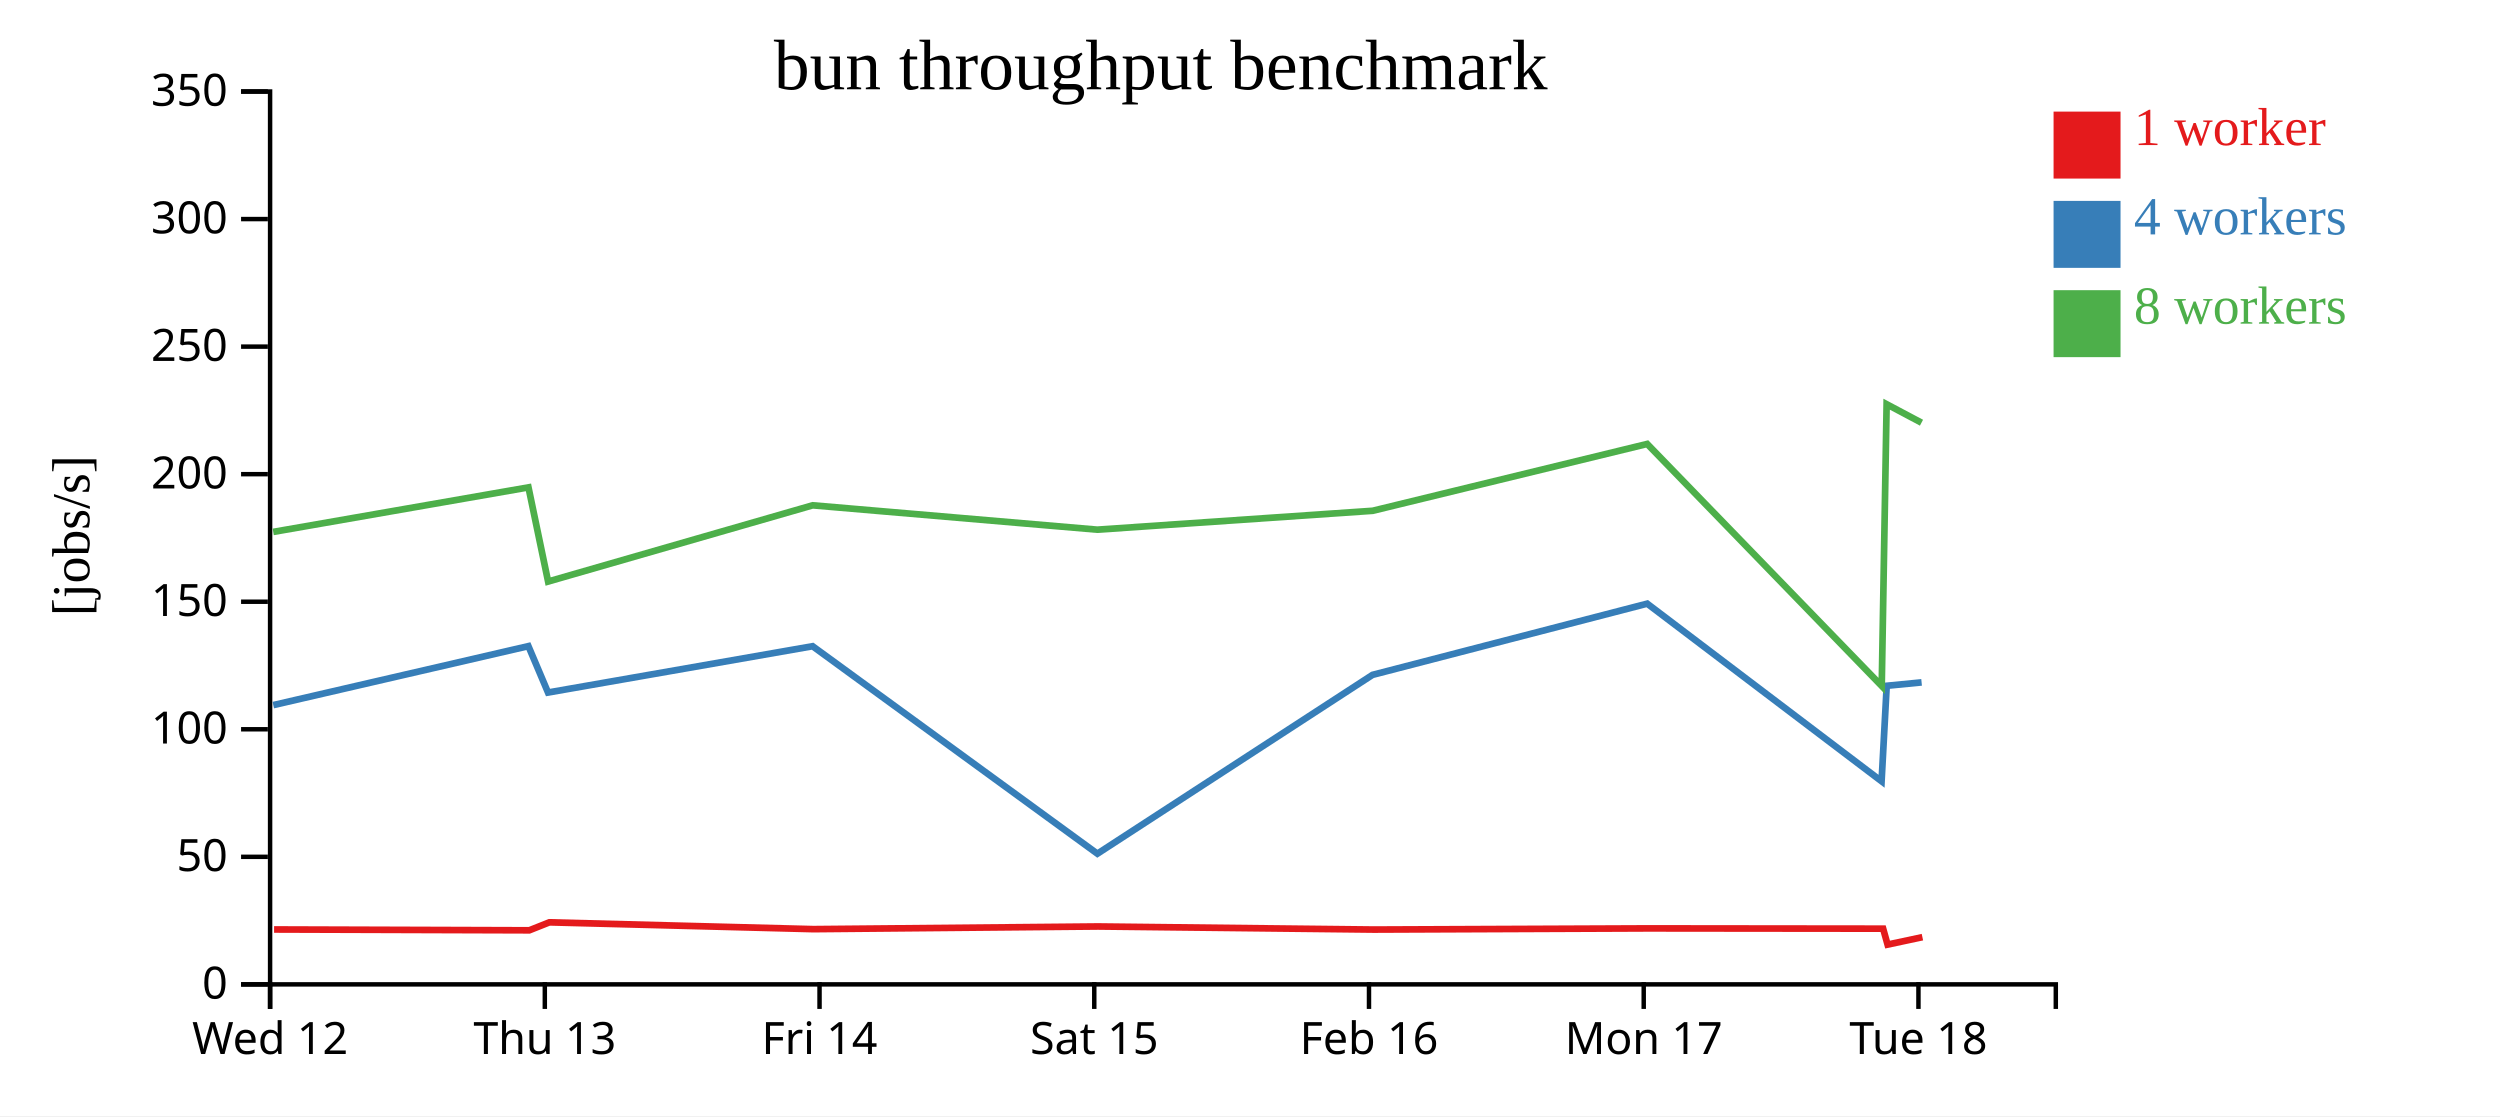
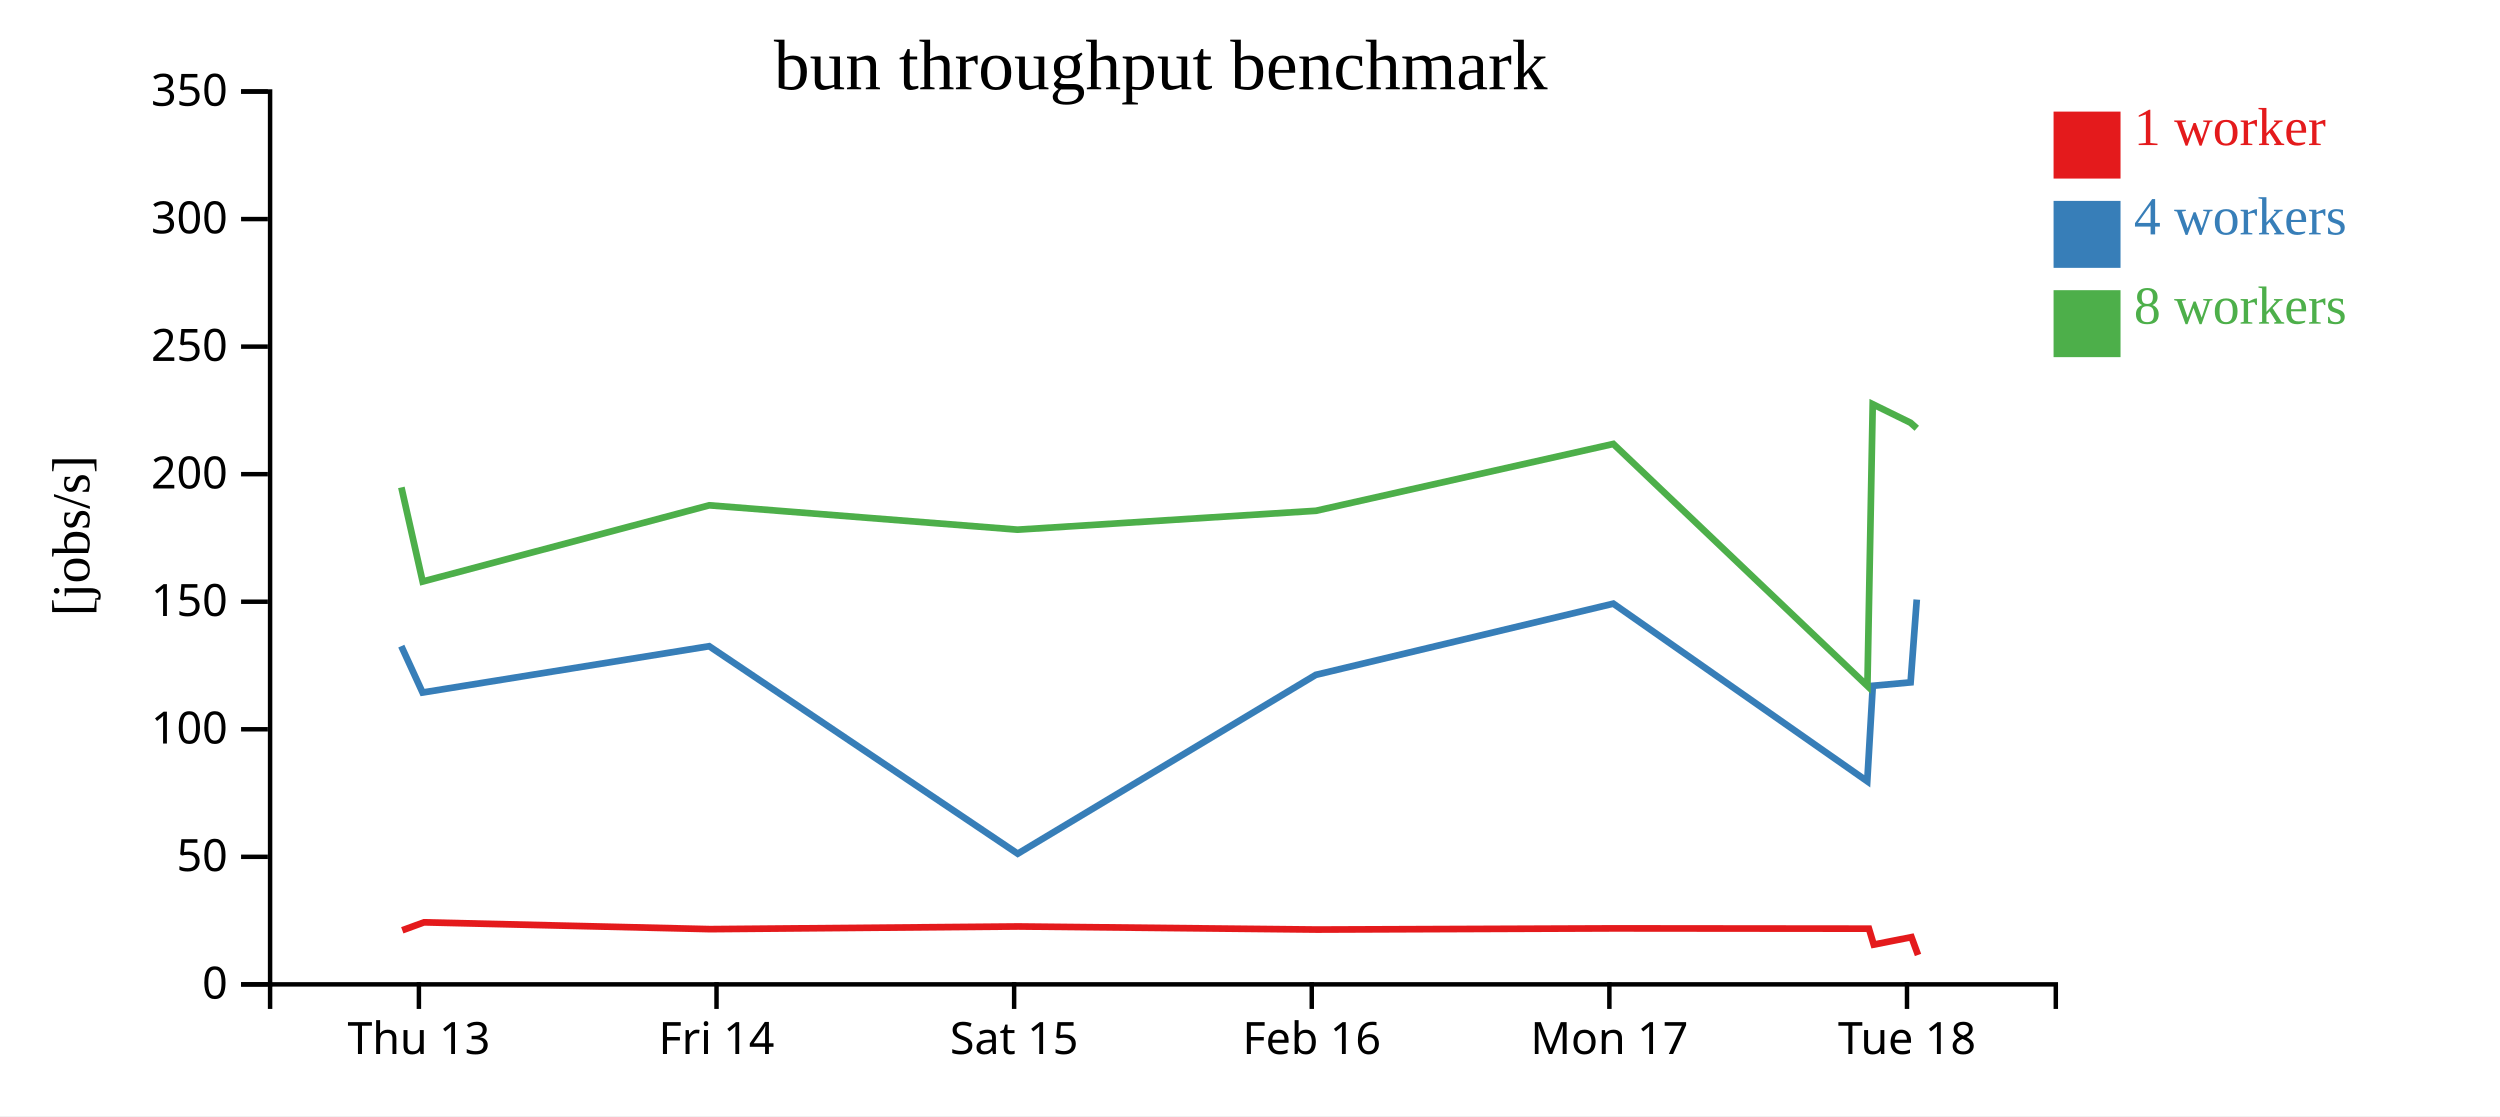
<svg xmlns="http://www.w3.org/2000/svg" width="560" height="250">
  <rect width="100%" height="100%" fill="white" />
  <g transform="translate(60,20)">
    <g transform="translate(0,200)" fill="none" font-size="10" font-family="sans-serif" text-anchor="middle">
      <path class="domain" stroke="currentColor" d="M0.5,6V0.5H400.5V6" />
-       <g class="tick" opacity="1" transform="translate(0.5,0)">
-         <line stroke="currentColor" y2="6" />
-         <text fill="currentColor" y="9" dy="0.71em">Wed 12</text>
-       </g>
-       <g class="tick" opacity="1" transform="translate(62.03846,0)">
+       <g class="tick" opacity="1" transform="translate(33.83333,0)">
        <line stroke="currentColor" y2="6" />
        <text fill="currentColor" y="9" dy="0.71em">Thu 13</text>
      </g>
-       <g class="tick" opacity="1" transform="translate(123.5769,0)">
+       <g class="tick" opacity="1" transform="translate(100.5,0)">
        <line stroke="currentColor" y2="6" />
        <text fill="currentColor" y="9" dy="0.71em">Fri 14</text>
      </g>
-       <g class="tick" opacity="1" transform="translate(185.1154,0)">
+       <g class="tick" opacity="1" transform="translate(167.1667,0)">
        <line stroke="currentColor" y2="6" />
        <text fill="currentColor" y="9" dy="0.71em">Sat 15</text>
      </g>
-       <g class="tick" opacity="1" transform="translate(246.6538,0)">
+       <g class="tick" opacity="1" transform="translate(233.8333,0)">
        <line stroke="currentColor" y2="6" />
        <text fill="currentColor" y="9" dy="0.71em">Feb 16</text>
      </g>
-       <g class="tick" opacity="1" transform="translate(308.1923,0)">
+       <g class="tick" opacity="1" transform="translate(300.5,0)">
        <line stroke="currentColor" y2="6" />
        <text fill="currentColor" y="9" dy="0.71em">Mon 17</text>
      </g>
-       <g class="tick" opacity="1" transform="translate(369.7308,0)">
+       <g class="tick" opacity="1" transform="translate(367.1667,0)">
        <line stroke="currentColor" y2="6" />
        <text fill="currentColor" y="9" dy="0.71em">Tue 18</text>
      </g>
    </g>
    <g fill="none" font-size="10" font-family="sans-serif" text-anchor="end">
      <path class="domain" stroke="currentColor" d="M-6,200.5H0.5V0.5H-6" />
      <g class="tick" opacity="1" transform="translate(0,200.5)">
        <line stroke="currentColor" x2="-6" />
        <text fill="currentColor" x="-9" dy="0.32em">0</text>
      </g>
      <g class="tick" opacity="1" transform="translate(0,171.9286)">
        <line stroke="currentColor" x2="-6" />
        <text fill="currentColor" x="-9" dy="0.32em">50</text>
      </g>
      <g class="tick" opacity="1" transform="translate(0,143.3571)">
        <line stroke="currentColor" x2="-6" />
        <text fill="currentColor" x="-9" dy="0.32em">100</text>
      </g>
      <g class="tick" opacity="1" transform="translate(0,114.7857)">
        <line stroke="currentColor" x2="-6" />
        <text fill="currentColor" x="-9" dy="0.32em">150</text>
      </g>
      <g class="tick" opacity="1" transform="translate(0,86.21429)">
        <line stroke="currentColor" x2="-6" />
        <text fill="currentColor" x="-9" dy="0.32em">200</text>
      </g>
      <g class="tick" opacity="1" transform="translate(0,57.64286)">
        <line stroke="currentColor" x2="-6" />
        <text fill="currentColor" x="-9" dy="0.32em">250</text>
      </g>
      <g class="tick" opacity="1" transform="translate(0,29.07143)">
        <line stroke="currentColor" x2="-6" />
        <text fill="currentColor" x="-9" dy="0.32em">300</text>
      </g>
      <g class="tick" opacity="1" transform="translate(0,0.5)">
        <line stroke="currentColor" x2="-6" />
        <text fill="currentColor" x="-9" dy="0.32em">350</text>
      </g>
    </g>
    <text text-anchor="middle" style="font-size: 12px" transform="rotate(-90)" y="-40" x="-100">[jobs/s]</text>
    <text text-anchor="middle" style="font-size: 16px" y="0" x="200">bun throughput benchmark</text>
-     <path class="line" fill="none" stroke="#e41a1c" stroke-width="1.5" d="M1.393,188.201L58.564,188.388L63.055,186.603L122.201,188.128L185.968,187.531L247.739,188.224L309.165,187.961L361.822,188.022L362.818,191.586L370.621,189.921" />
-     <path class="line" fill="none" stroke="#377eb8" stroke-width="1.5" d="M1.216,137.942L58.36,124.733L62.758,135.124L122.022,124.753L185.814,171.227L247.445,131.17L308.972,115.218L361.474,155.006L362.623,133.617L370.439,132.852" />
-     <path class="line" fill="none" stroke="#4daf4a" stroke-width="1.5" d="M1.202,99.148L58.376,89.172L62.776,110.266L122.037,93.191L185.783,98.647L247.481,94.415L308.969,79.445L361.508,133.663L362.605,70.542L370.413,74.687" />
+     <path class="line" fill="none" stroke="#e41a1c" stroke-width="1.5" d="M30.111,188.388L34.976,186.603L99.051,188.128L168.132,187.531L235.051,188.224L301.596,187.961L358.64,188.022L359.719,191.586L368.172,189.921L369.636,193.908" />
+     <path class="line" fill="none" stroke="#377eb8" stroke-width="1.5" d="M29.89,124.733L34.655,135.124L98.857,124.753L167.965,171.227L234.732,131.17L301.387,115.218L358.264,155.006L359.508,133.617L367.975,132.852L369.358,114.303" />
+     <path class="line" fill="none" stroke="#4daf4a" stroke-width="1.5" d="M29.907,89.172L34.674,110.266L98.874,93.191L167.931,98.647L234.771,94.415L301.383,79.445L358.301,133.663L359.489,70.542L367.947,74.687L369.356,75.938" />
    <rect class="dot" x="400" y="5" width="15" height="15" style="fill: #e41a1c;" />
    <rect class="dot" x="400" y="25" width="15" height="15" style="fill: #377eb8;" />
    <rect class="dot" x="400" y="45" width="15" height="15" style="fill: #4daf4a;" />
    <text class="label" x="418" y="12.5" style="fill: #e41a1c; alignment-baseline: middle;" text-anchor="left">1 worker</text>
    <text class="label" x="418" y="32.5" style="fill: #377eb8; alignment-baseline: middle;" text-anchor="left">4 workers</text>
    <text class="label" x="418" y="52.5" style="fill: #4daf4a; alignment-baseline: middle;" text-anchor="left">8 workers</text>
  </g>
</svg>
